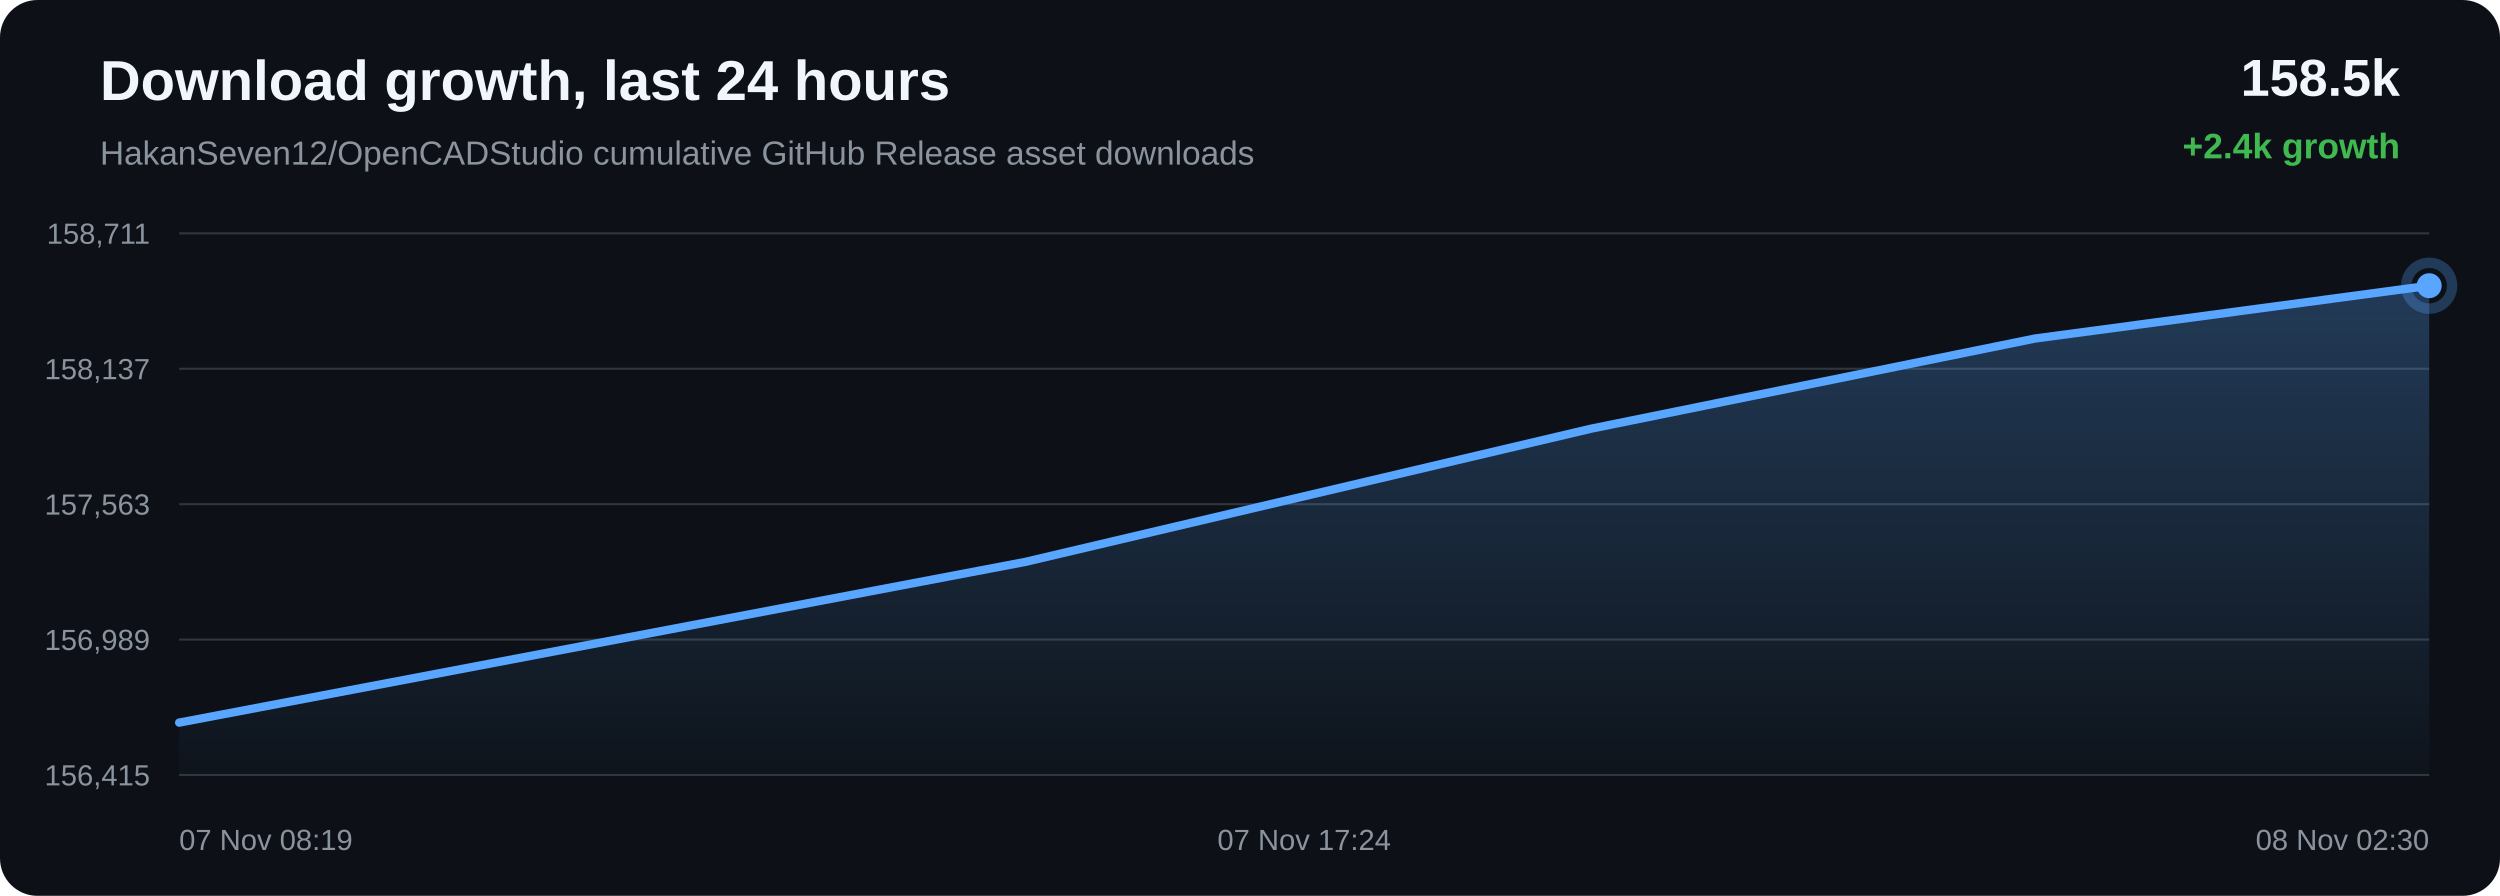
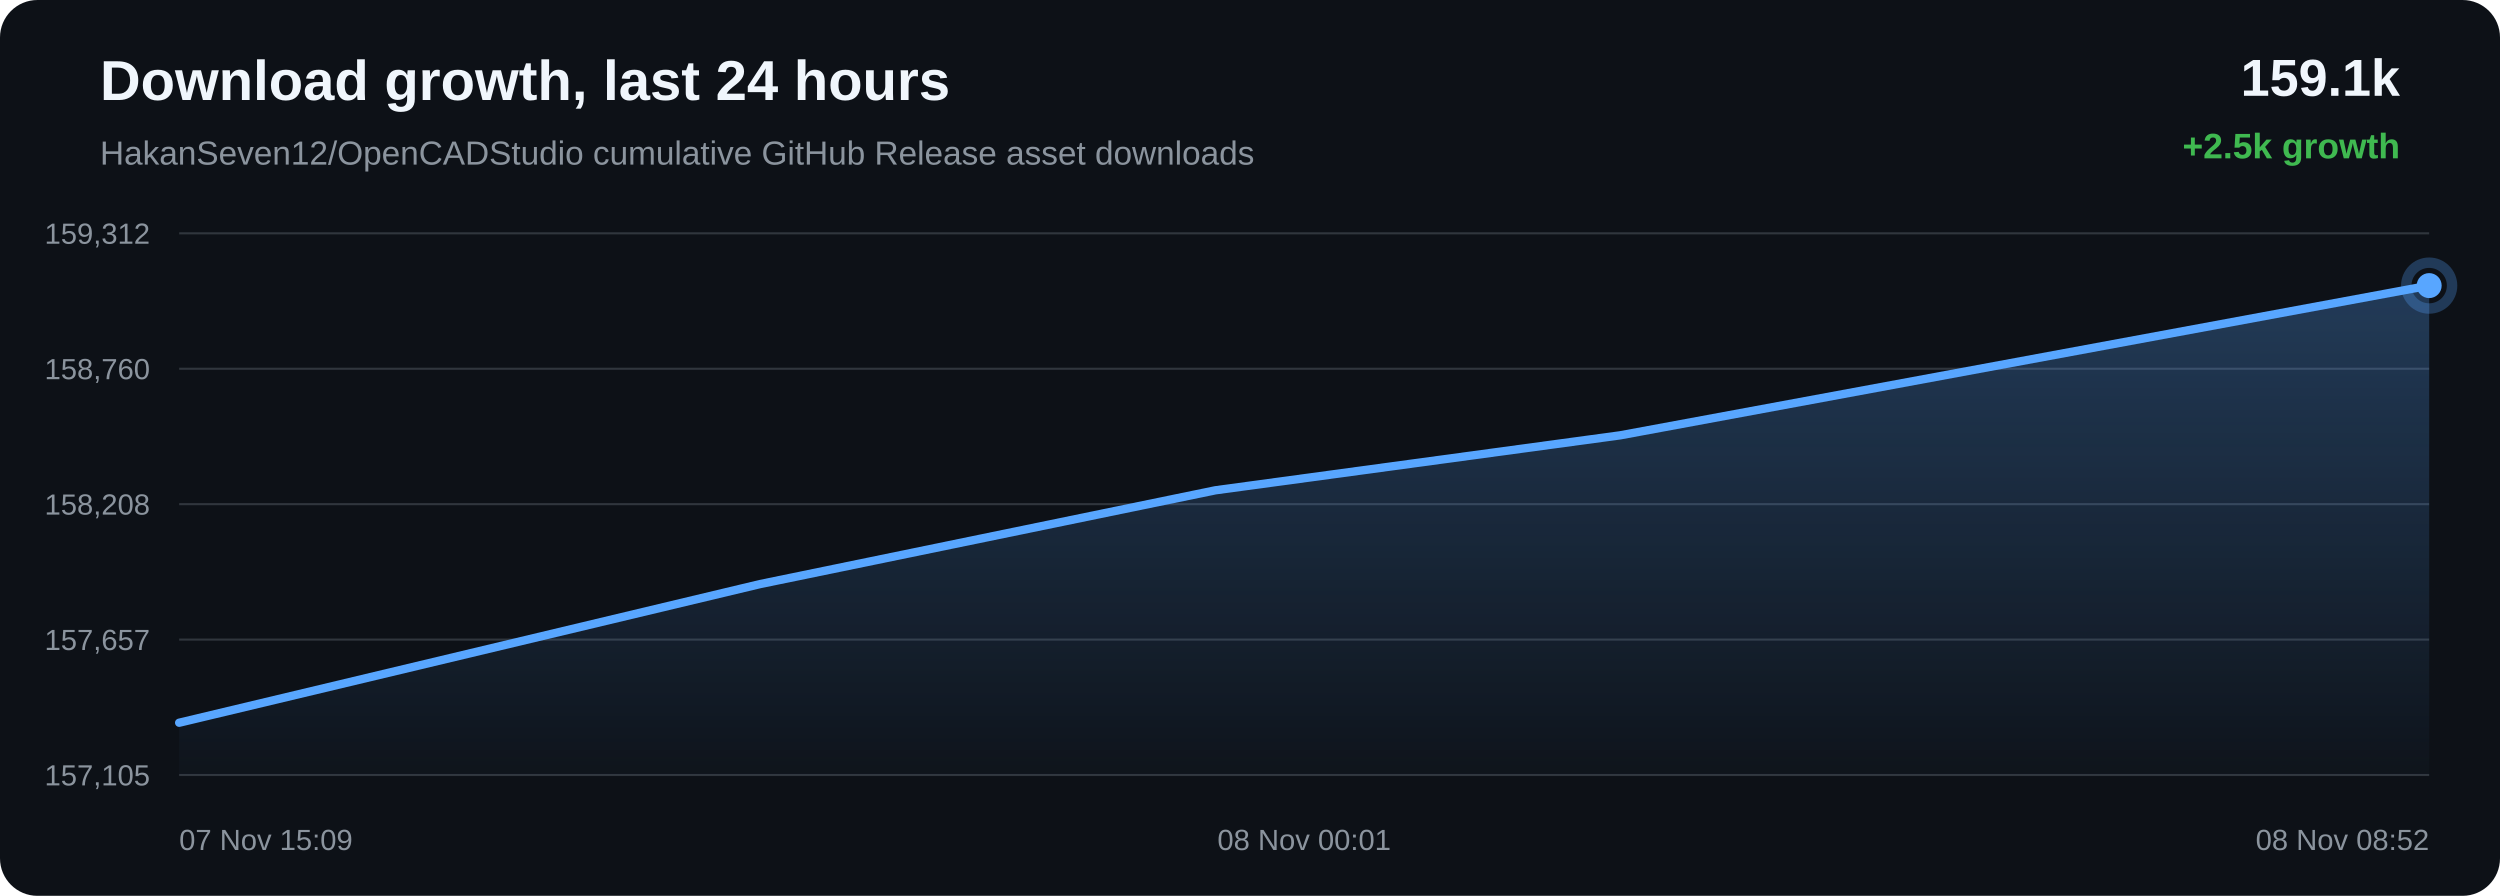
<svg xmlns="http://www.w3.org/2000/svg" width="1200" height="430" viewBox="0 0 1200 430">
  <defs>
    <linearGradient id="area" x1="0" x2="0" y1="0" y2="1">
      <stop offset="0%" stop-color="#58a6ff" stop-opacity="0.28" />
      <stop offset="100%" stop-color="#58a6ff" stop-opacity="0.02" />
    </linearGradient>
  </defs>
  <rect width="100%" height="100%" rx="18" fill="#0d1117" />
  <text x="48" y="48" fill="#f0f6fc" font-family="Arial, sans-serif" font-size="27" font-weight="700">Download growth, last 24 hours</text>
  <text x="48" y="79" fill="#8b949e" font-family="Arial, sans-serif" font-size="16">HakanSeven12/OpenCADStudio cumulative GitHub Release asset downloads</text>
-   <text x="1152" y="46" text-anchor="end" fill="#f0f6fc" font-family="Arial, sans-serif" font-size="25" font-weight="700">158.5k</text>
-   <text x="1152" y="76" text-anchor="end" fill="#3fb950" font-family="Arial, sans-serif" font-size="17" font-weight="700">+2.4k growth</text>
+   <text x="1152" y="46" text-anchor="end" fill="#f0f6fc" font-family="Arial, sans-serif" font-size="25" font-weight="700">159.1k</text>
+   <text x="1152" y="76" text-anchor="end" fill="#3fb950" font-family="Arial, sans-serif" font-size="17" font-weight="700">+2.5k growth</text>
  <line x1="86" y1="112.00" x2="1166" y2="112.00" stroke="#30363d" stroke-width="1" />
  <line x1="86" y1="177.00" x2="1166" y2="177.00" stroke="#30363d" stroke-width="1" />
  <line x1="86" y1="242.00" x2="1166" y2="242.00" stroke="#30363d" stroke-width="1" />
  <line x1="86" y1="307.00" x2="1166" y2="307.00" stroke="#30363d" stroke-width="1" />
  <line x1="86" y1="372.00" x2="1166" y2="372.00" stroke="#30363d" stroke-width="1" />
-   <text x="72" y="117.00" text-anchor="end" fill="#8b949e" font-family="Arial, sans-serif" font-size="14">158,711</text>
-   <text x="72" y="182.00" text-anchor="end" fill="#8b949e" font-family="Arial, sans-serif" font-size="14">158,137</text>
-   <text x="72" y="247.00" text-anchor="end" fill="#8b949e" font-family="Arial, sans-serif" font-size="14">157,563</text>
-   <text x="72" y="312.00" text-anchor="end" fill="#8b949e" font-family="Arial, sans-serif" font-size="14">156,989</text>
-   <text x="72" y="377.00" text-anchor="end" fill="#8b949e" font-family="Arial, sans-serif" font-size="14">156,415</text>
-   <path d="M 86.00 346.86 L 492.00 269.74 L 763.74 205.76 L 976.70 162.51 L 1166.00 137.14 L 1166.00 372.00 L 86.00 372.00 Z" fill="url(#area)" />
-   <path d="M 86.00 346.86 L 492.00 269.74 L 763.74 205.76 L 976.70 162.51 L 1166.00 137.14" fill="none" stroke="#58a6ff" stroke-width="4" stroke-linecap="round" stroke-linejoin="round" />
-   <circle cx="1166.00" cy="137.14" r="6" fill="#58a6ff" />
-   <circle cx="1166.00" cy="137.14" r="11" fill="none" stroke="#58a6ff" stroke-opacity="0.28" stroke-width="5" />
-   <text x="86.00" y="408" text-anchor="start" fill="#8b949e" font-family="Arial, sans-serif" font-size="14">07 Nov 08:19</text>
-   <text x="626.00" y="408" text-anchor="middle" fill="#8b949e" font-family="Arial, sans-serif" font-size="14">07 Nov 17:24</text>
-   <text x="1166.00" y="408" text-anchor="end" fill="#8b949e" font-family="Arial, sans-serif" font-size="14">08 Nov 02:30</text>
+   <text x="72" y="117.00" text-anchor="end" fill="#8b949e" font-family="Arial, sans-serif" font-size="14">159,312</text>
+   <text x="72" y="182.00" text-anchor="end" fill="#8b949e" font-family="Arial, sans-serif" font-size="14">158,760</text>
+   <text x="72" y="247.00" text-anchor="end" fill="#8b949e" font-family="Arial, sans-serif" font-size="14">158,208</text>
+   <text x="72" y="312.00" text-anchor="end" fill="#8b949e" font-family="Arial, sans-serif" font-size="14">157,657</text>
+   <text x="72" y="377.00" text-anchor="end" fill="#8b949e" font-family="Arial, sans-serif" font-size="14">157,105</text>
+   <path d="M 86.00 346.91 L 364.86 280.35 L 583.39 235.34 L 777.66 208.96 L 1166.00 137.09 L 1166.00 372.00 L 86.00 372.00 Z" fill="url(#area)" />
+   <path d="M 86.00 346.91 L 364.86 280.35 L 583.39 235.34 L 777.66 208.96 L 1166.00 137.09" fill="none" stroke="#58a6ff" stroke-width="4" stroke-linecap="round" stroke-linejoin="round" />
+   <circle cx="1166.00" cy="137.09" r="6" fill="#58a6ff" />
+   <circle cx="1166.00" cy="137.09" r="11" fill="none" stroke="#58a6ff" stroke-opacity="0.28" stroke-width="5" />
+   <text x="86.00" y="408" text-anchor="start" fill="#8b949e" font-family="Arial, sans-serif" font-size="14">07 Nov 15:09</text>
+   <text x="626.00" y="408" text-anchor="middle" fill="#8b949e" font-family="Arial, sans-serif" font-size="14">08 Nov 00:01</text>
+   <text x="1166.00" y="408" text-anchor="end" fill="#8b949e" font-family="Arial, sans-serif" font-size="14">08 Nov 08:52</text>
</svg>
